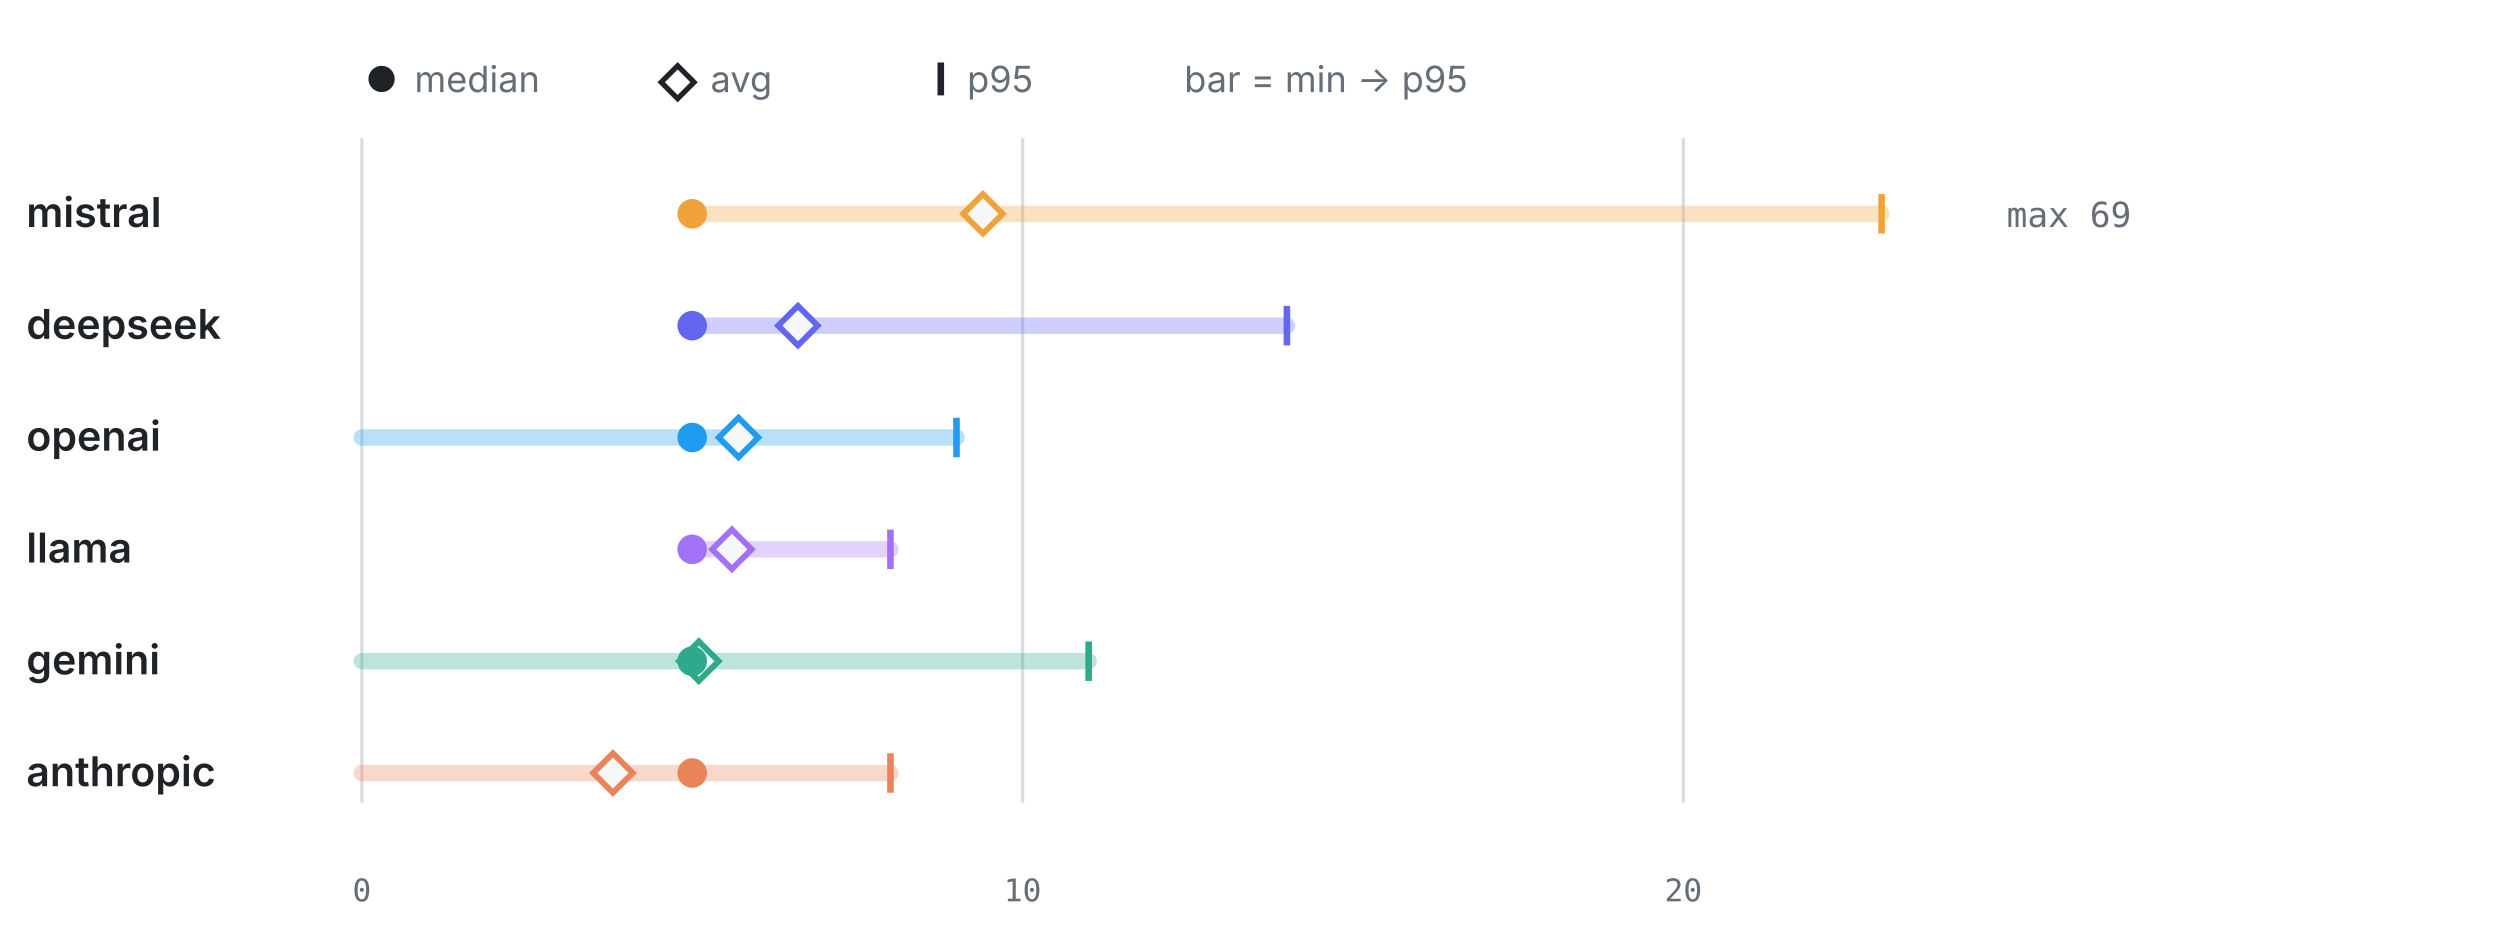
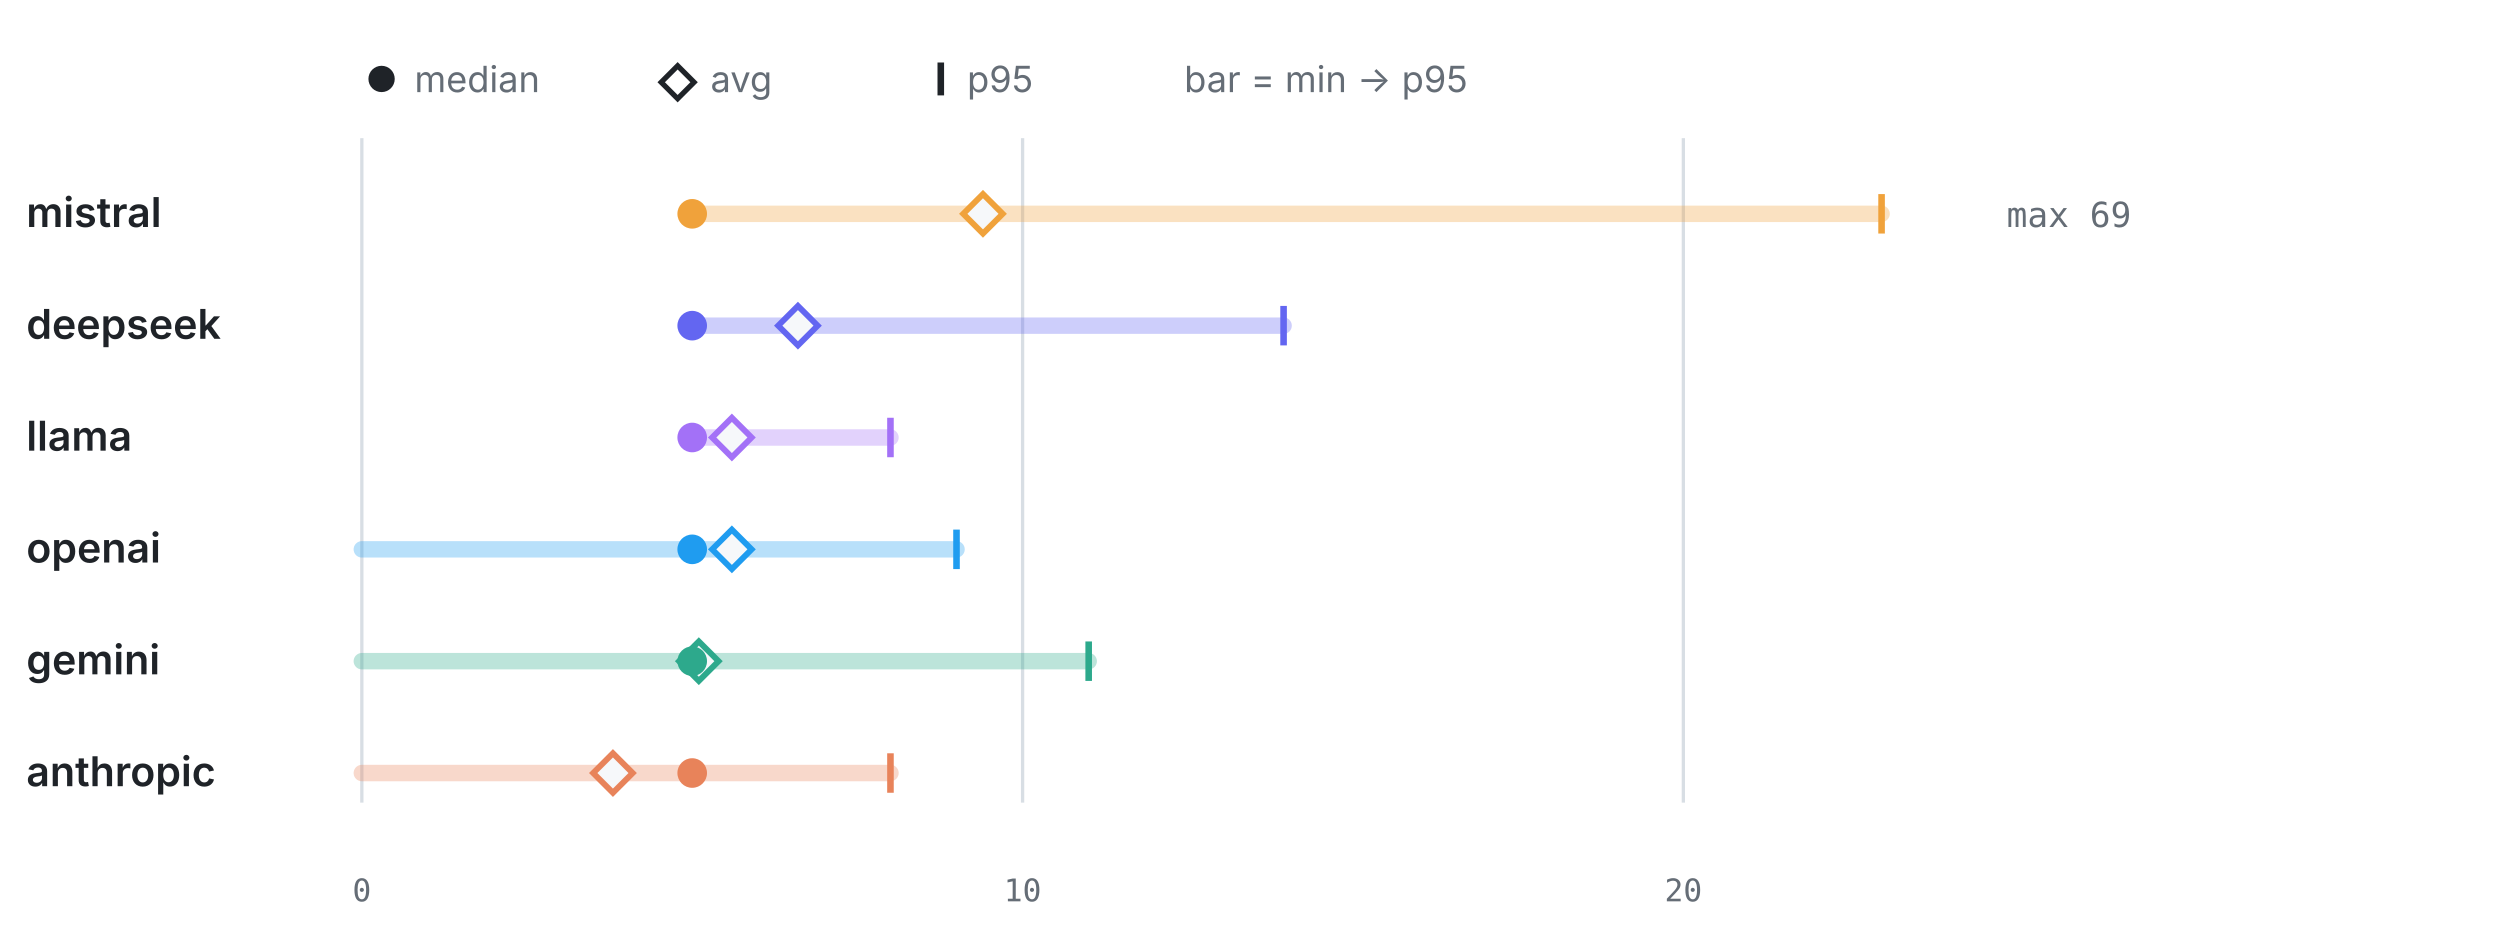
<svg xmlns="http://www.w3.org/2000/svg" viewBox="0 0 760 286" width="760" height="286" role="img" aria-label="LLM calls per test by provider" font-family="-apple-system,BlinkMacSystemFont,'Segoe UI',system-ui,sans-serif">
  <circle cx="116" cy="24" r="4" fill="#1f2328" />
  <text x="126" y="28" font-size="11" font-weight="400" text-anchor="start" fill="#656d76">median</text>
  <path d="M206 20 l5 5 -5 5 -5 -5 z" fill="none" stroke="#1f2328" stroke-width="1.6" />
  <text x="216" y="28" font-size="11" font-weight="400" text-anchor="start" fill="#656d76">avg</text>
  <line x1="286" y1="19" x2="286" y2="29" stroke="#1f2328" stroke-width="2" />
  <text x="294" y="28" font-size="11" font-weight="400" text-anchor="start" fill="#656d76">p95</text>
  <text x="360" y="28" font-size="11" font-weight="400" text-anchor="start" fill="#656d76">bar = min → p95</text>
  <line x1="110" y1="42" x2="110" y2="244" stroke="#d8dee4" stroke-width="1" />
  <text x="110" y="274" font-size="9.5" font-weight="400" text-anchor="middle" fill="#656d76" font-family="ui-monospace,SFMono-Regular,Menlo,monospace">0</text>
  <line x1="310.87" y1="42" x2="310.87" y2="244" stroke="#d8dee4" stroke-width="1" />
  <text x="310.87" y="274" font-size="9.5" font-weight="400" text-anchor="middle" fill="#656d76" font-family="ui-monospace,SFMono-Regular,Menlo,monospace">10</text>
  <line x1="511.74" y1="42" x2="511.74" y2="244" stroke="#d8dee4" stroke-width="1" />
  <text x="511.74" y="274" font-size="9.5" font-weight="400" text-anchor="middle" fill="#656d76" font-family="ui-monospace,SFMono-Regular,Menlo,monospace">20</text>
  <text x="8" y="69" font-size="12.5" font-weight="600" text-anchor="start" fill="#1f2328">mistral</text>
  <line x1="210.43" y1="65" x2="572" y2="65" stroke="#F0A23B" stroke-width="5" stroke-linecap="round" opacity="0.32" />
  <line x1="572" y1="59" x2="572" y2="71" stroke="#F0A23B" stroke-width="2" />
  <path d="M298.82 59 l6 6 -6 6 -6 -6 z" fill="#f6f8fa" stroke="#F0A23B" stroke-width="1.8" />
  <circle cx="210.43" cy="65" r="4.5" fill="#F0A23B" />
  <text x="610" y="69" font-size="10.5" font-weight="400" text-anchor="start" fill="#656d76" font-family="ui-monospace,SFMono-Regular,Menlo,monospace">max 69</text>
  <text x="8" y="103" font-size="12.5" font-weight="600" text-anchor="start" fill="#1f2328">deepseek</text>
-   <line x1="210.43" y1="99" x2="391.22" y2="99" stroke="#6366F1" stroke-width="5" stroke-linecap="round" opacity="0.32" />
-   <line x1="391.22" y1="93" x2="391.22" y2="105" stroke="#6366F1" stroke-width="2" />
+   <line x1="210.43" y1="99" x2="390.21" y2="99" stroke="#6366F1" stroke-width="5" stroke-linecap="round" opacity="0.32" />
+   <line x1="390.21" y1="93" x2="390.21" y2="105" stroke="#6366F1" stroke-width="2" />
  <path d="M242.57 93 l6 6 -6 6 -6 -6 z" fill="#f6f8fa" stroke="#6366F1" stroke-width="1.8" />
  <circle cx="210.43" cy="99" r="4.5" fill="#6366F1" />
-   <text x="8" y="137" font-size="12.5" font-weight="600" text-anchor="start" fill="#1f2328">openai</text>
-   <line x1="110" y1="133" x2="290.78" y2="133" stroke="#1F9CF0" stroke-width="5" stroke-linecap="round" opacity="0.32" />
-   <line x1="290.78" y1="127" x2="290.78" y2="139" stroke="#1F9CF0" stroke-width="2" />
-   <path d="M224.5 127 l6 6 -6 6 -6 -6 z" fill="#f6f8fa" stroke="#1F9CF0" stroke-width="1.8" />
-   <circle cx="210.43" cy="133" r="4.5" fill="#1F9CF0" />
-   <text x="8" y="171" font-size="12.5" font-weight="600" text-anchor="start" fill="#1f2328">llama</text>
-   <line x1="210.43" y1="167" x2="270.7" y2="167" stroke="#A371F7" stroke-width="5" stroke-linecap="round" opacity="0.32" />
-   <line x1="270.7" y1="161" x2="270.7" y2="173" stroke="#A371F7" stroke-width="2" />
-   <path d="M222.49 161 l6 6 -6 6 -6 -6 z" fill="#f6f8fa" stroke="#A371F7" stroke-width="1.8" />
-   <circle cx="210.43" cy="167" r="4.5" fill="#A371F7" />
+   <text x="8" y="137" font-size="12.5" font-weight="600" text-anchor="start" fill="#1f2328">llama</text>
+   <line x1="210.43" y1="133" x2="270.7" y2="133" stroke="#A371F7" stroke-width="5" stroke-linecap="round" opacity="0.32" />
+   <line x1="270.7" y1="127" x2="270.7" y2="139" stroke="#A371F7" stroke-width="2" />
+   <path d="M222.49 127 l6 6 -6 6 -6 -6 z" fill="#f6f8fa" stroke="#A371F7" stroke-width="1.8" />
+   <circle cx="210.43" cy="133" r="4.5" fill="#A371F7" />
+   <text x="8" y="171" font-size="12.5" font-weight="600" text-anchor="start" fill="#1f2328">openai</text>
+   <line x1="110" y1="167" x2="290.78" y2="167" stroke="#1F9CF0" stroke-width="5" stroke-linecap="round" opacity="0.32" />
+   <line x1="290.78" y1="161" x2="290.78" y2="173" stroke="#1F9CF0" stroke-width="2" />
+   <path d="M222.49 161 l6 6 -6 6 -6 -6 z" fill="#f6f8fa" stroke="#1F9CF0" stroke-width="1.8" />
+   <circle cx="210.43" cy="167" r="4.5" fill="#1F9CF0" />
  <text x="8" y="205" font-size="12.5" font-weight="600" text-anchor="start" fill="#1f2328">gemini</text>
  <line x1="110" y1="201" x2="330.96" y2="201" stroke="#2DA98C" stroke-width="5" stroke-linecap="round" opacity="0.32" />
  <line x1="330.96" y1="195" x2="330.96" y2="207" stroke="#2DA98C" stroke-width="2" />
  <path d="M212.44 195 l6 6 -6 6 -6 -6 z" fill="#f6f8fa" stroke="#2DA98C" stroke-width="1.8" />
  <circle cx="210.43" cy="201" r="4.5" fill="#2DA98C" />
  <text x="8" y="239" font-size="12.5" font-weight="600" text-anchor="start" fill="#1f2328">anthropic</text>
  <line x1="110" y1="235" x2="270.7" y2="235" stroke="#E8835A" stroke-width="5" stroke-linecap="round" opacity="0.32" />
  <line x1="270.7" y1="229" x2="270.7" y2="241" stroke="#E8835A" stroke-width="2" />
  <path d="M186.33 229 l6 6 -6 6 -6 -6 z" fill="#f6f8fa" stroke="#E8835A" stroke-width="1.8" />
  <circle cx="210.43" cy="235" r="4.5" fill="#E8835A" />
</svg>
